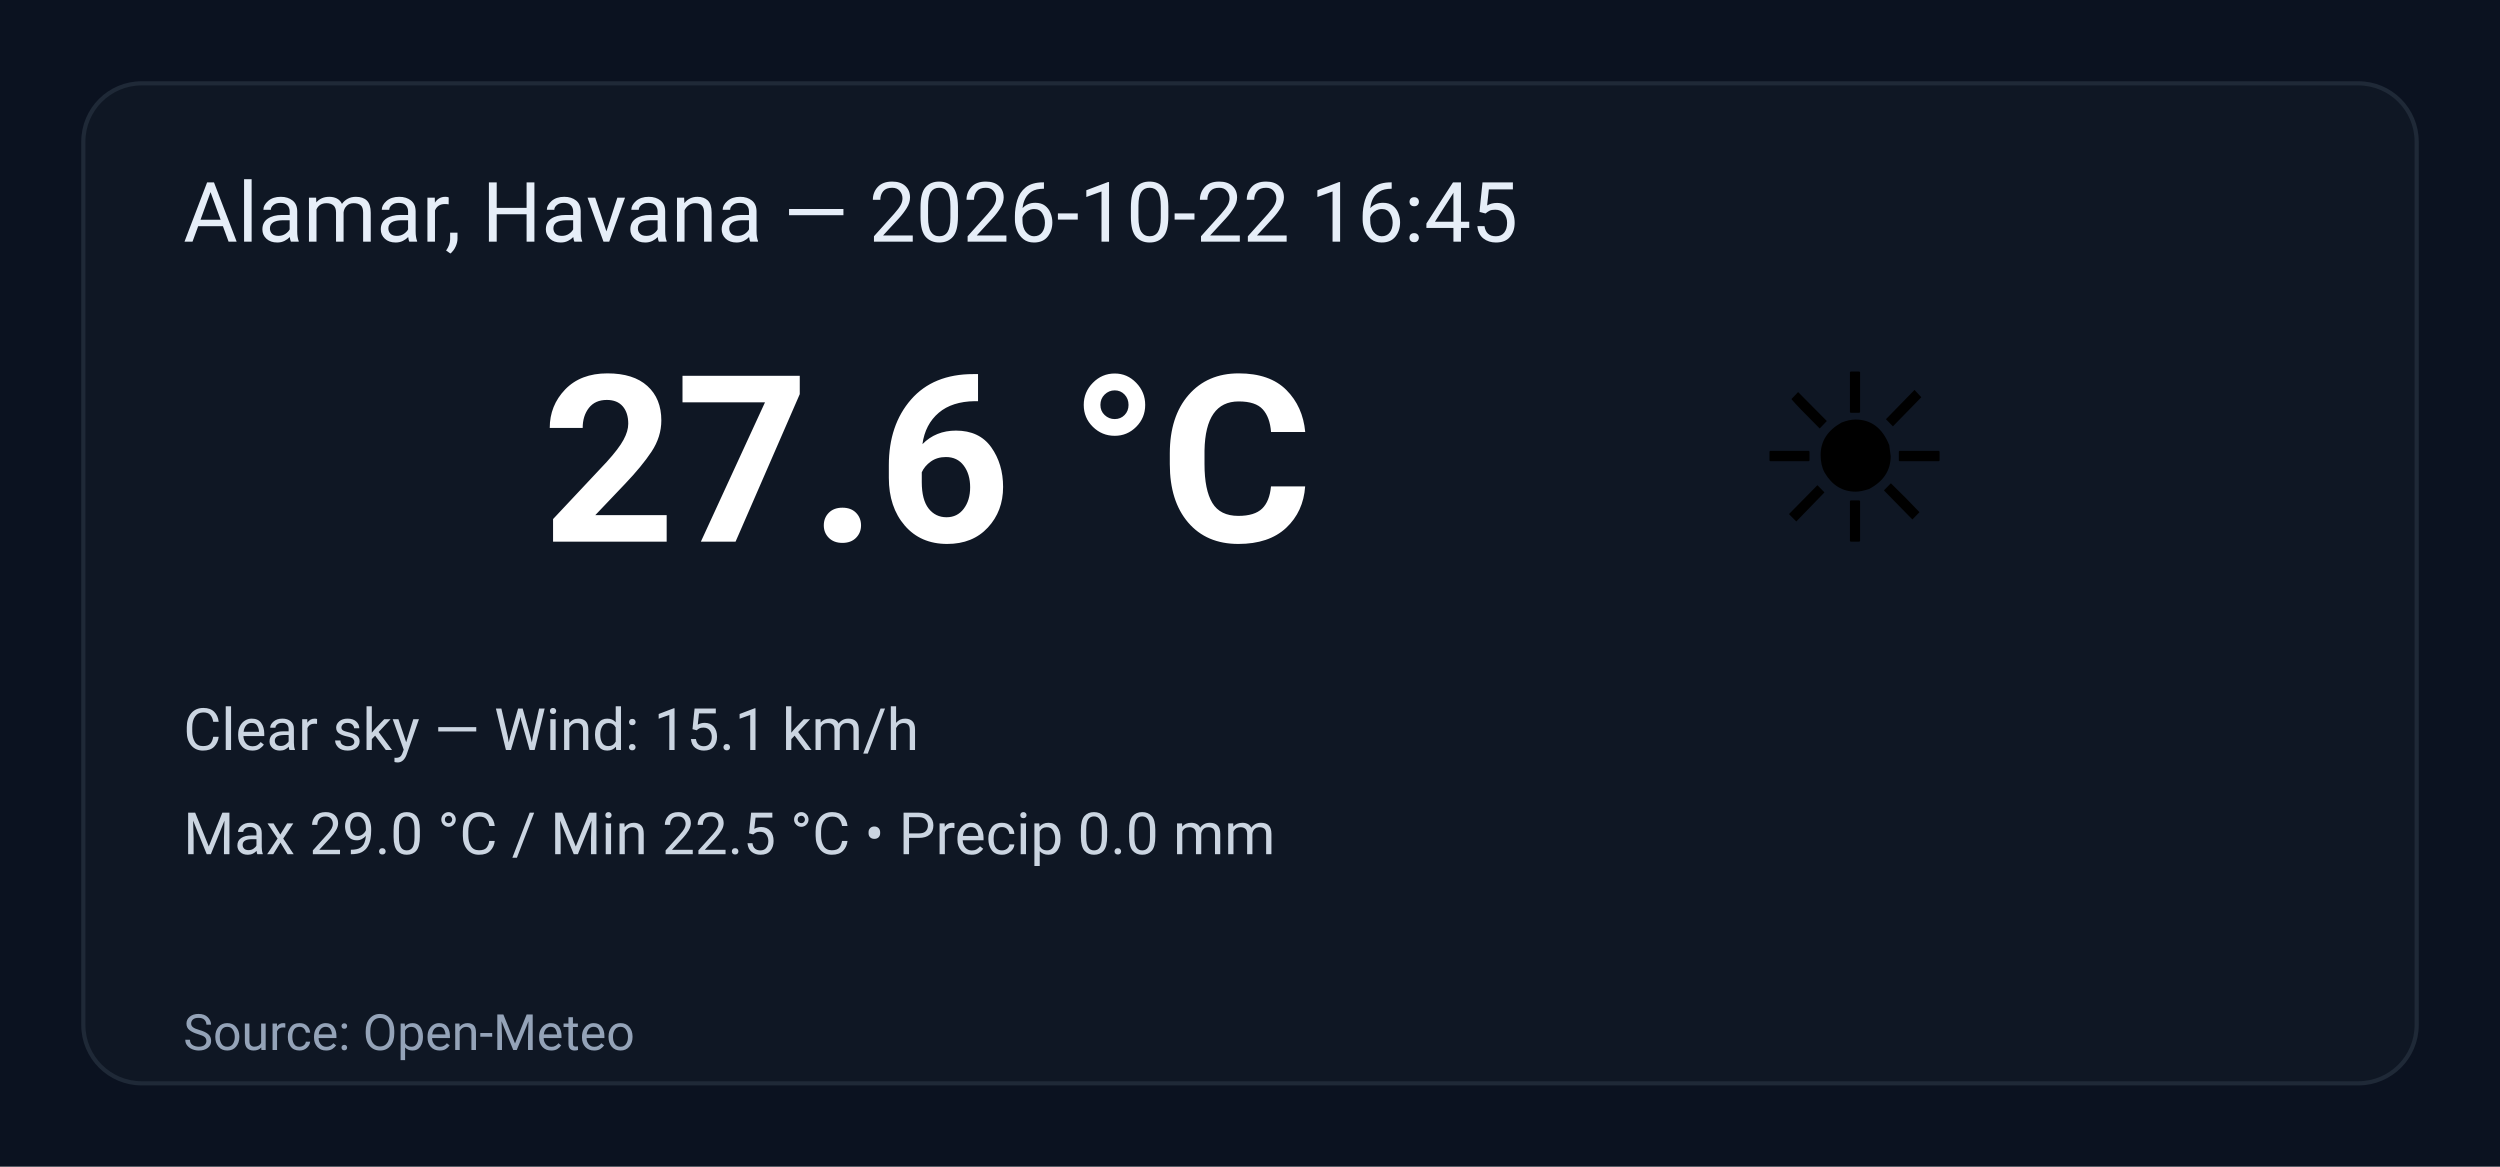
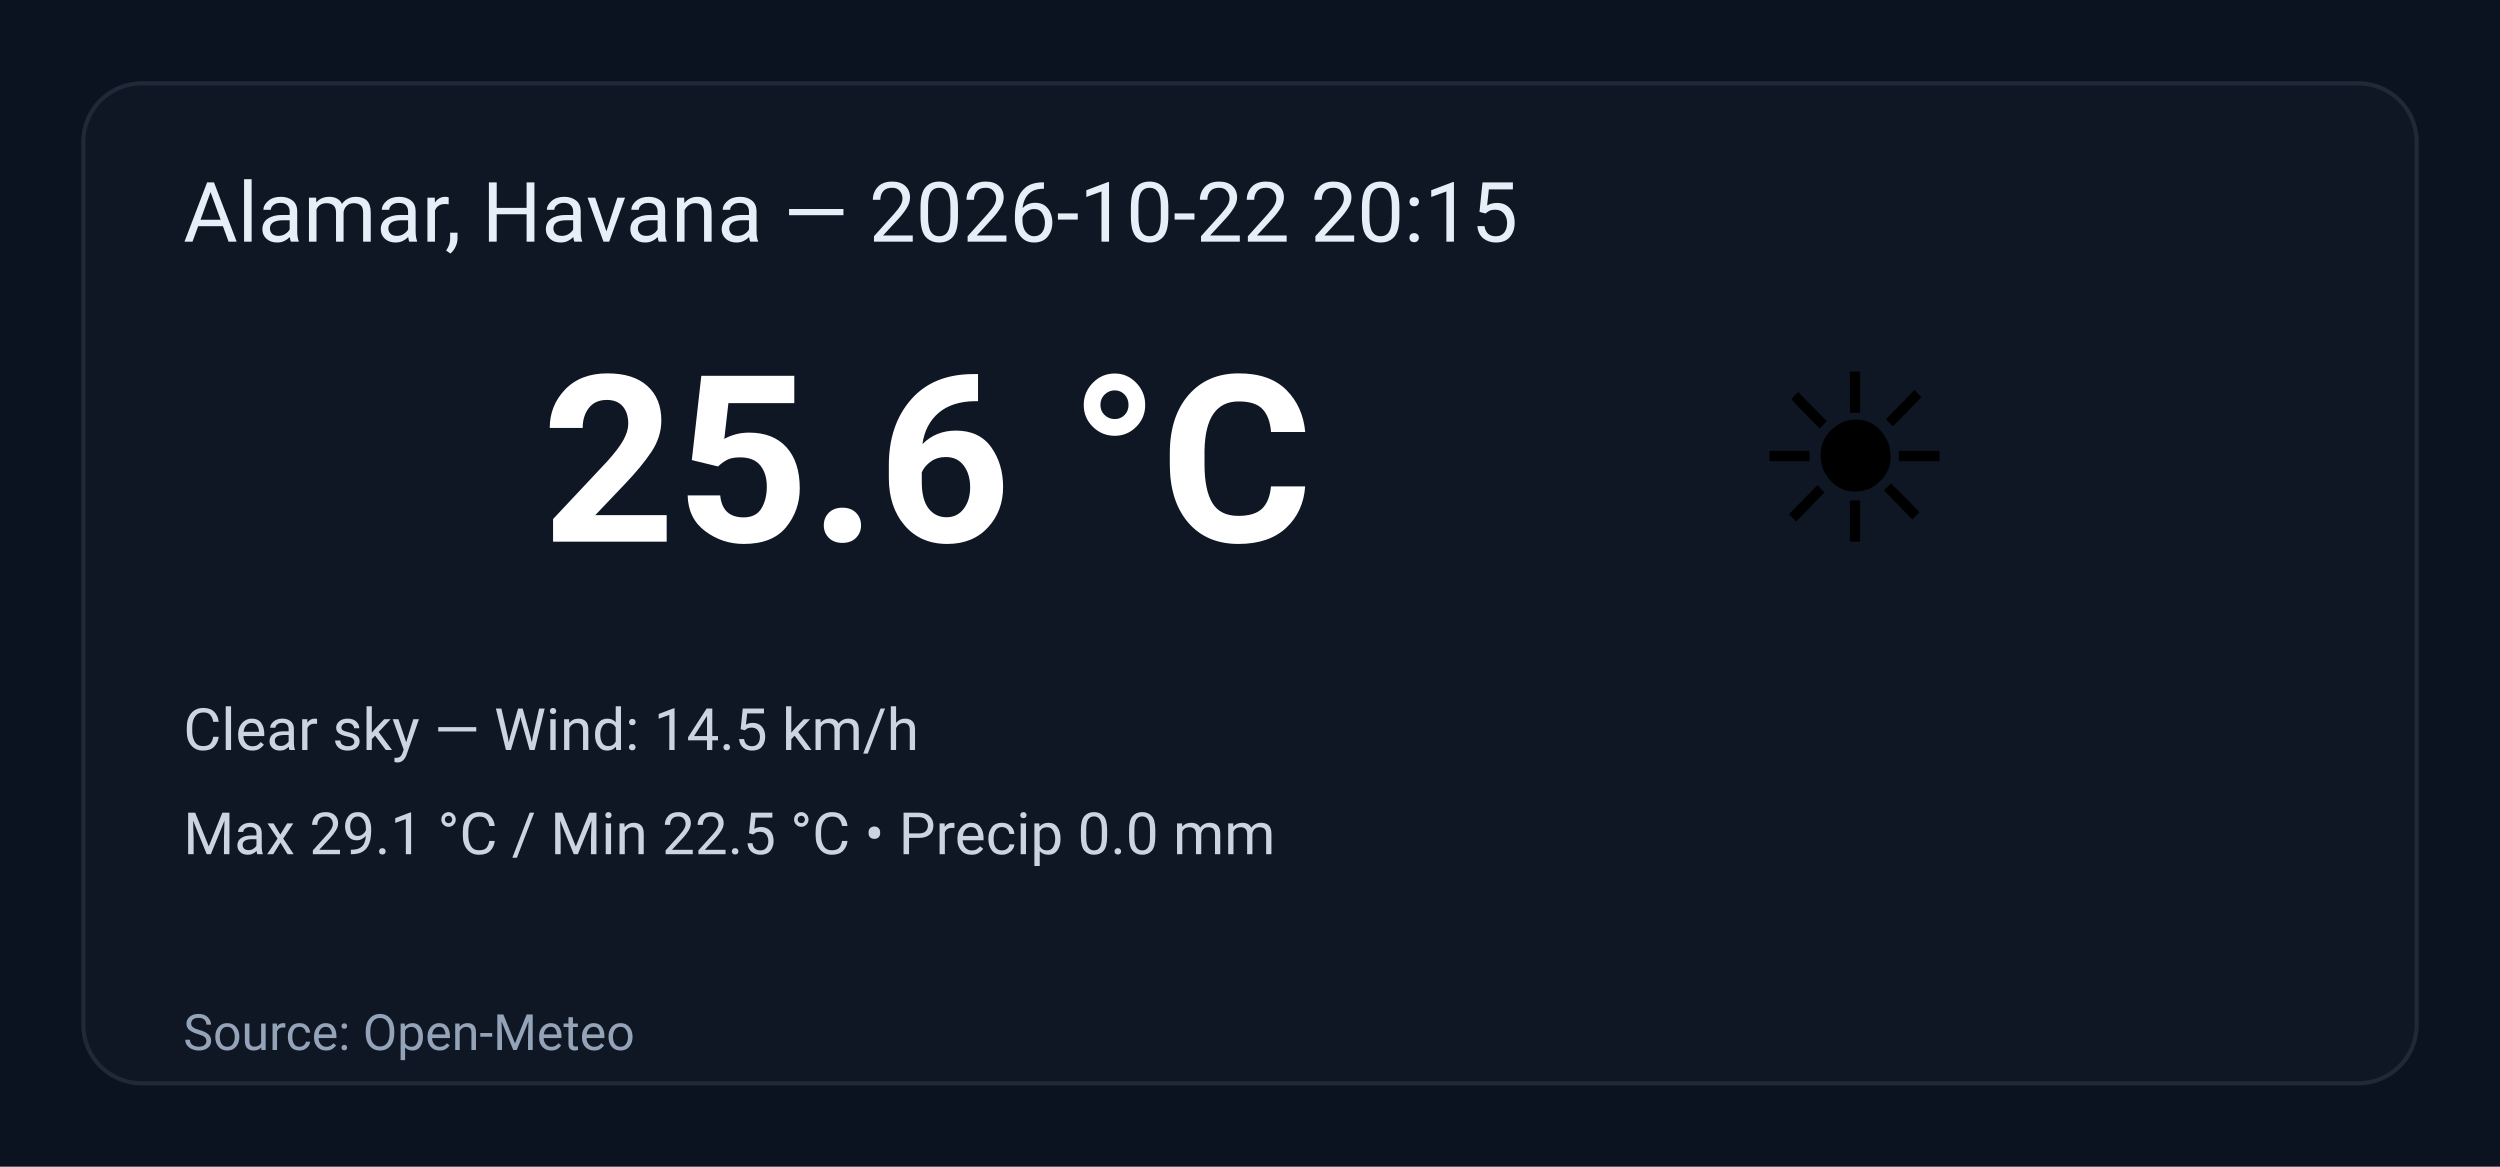
<svg xmlns="http://www.w3.org/2000/svg" width="600" height="280" viewBox="0 0 600 280" role="img" aria-label="Weather summary">
  <style>
    .bg { fill: #0b1220; }
    .card { fill: #0f1724; stroke: #1f2937; stroke-width:1; rx:14; }
    .title { font: 20px 'Segoe UI', Roboto, Arial; fill: #e6eef8; }
    .temp { font: 56px 'Segoe UI', Roboto, Arial; fill: #ffffff; font-weight:700; }
    .emoji { font-size:56px; }
    .meta { font: 14px 'Segoe UI', Roboto, Arial; fill: #cbd5e1; }
    .foot { font: 12px 'Segoe UI', Roboto, Arial; fill: #94a3b8; }
  </style>
  <rect class="bg" width="100%" height="100%" rx="0" />
  <g transform="translate(20,20)">
    <rect class="card" x="0" y="0" width="560" height="240" rx="12" />
-     <text class="title" x="24" y="38">Alamar, Havana — 2026-10-22 16:45</text>
+     <text class="title" x="24" y="38">Alamar, Havana — 2026-10-22 20:15</text>
    <text class="emoji" x="400" y="110">☀️</text>
-     <text class="temp" x="110" y="110">27.6 °C</text>
-     <text class="meta" x="24" y="160">Clear sky — Wind: 15.1 km/h</text>
-     <text class="meta" x="24" y="185">Max 29.0 °C / Min 22.5 °C  •  Precip 0.0 mm</text>
+     <text class="temp" x="110" y="110">25.6 °C</text>
+     <text class="meta" x="24" y="160">Clear sky — Wind: 14.5 km/h</text>
+     <text class="meta" x="24" y="185">Max 29.1 °C / Min 22.5 °C  •  Precip 0.0 mm</text>
    <text class="foot" x="24" y="232">Source: Open-Meteo</text>
  </g>
</svg>
